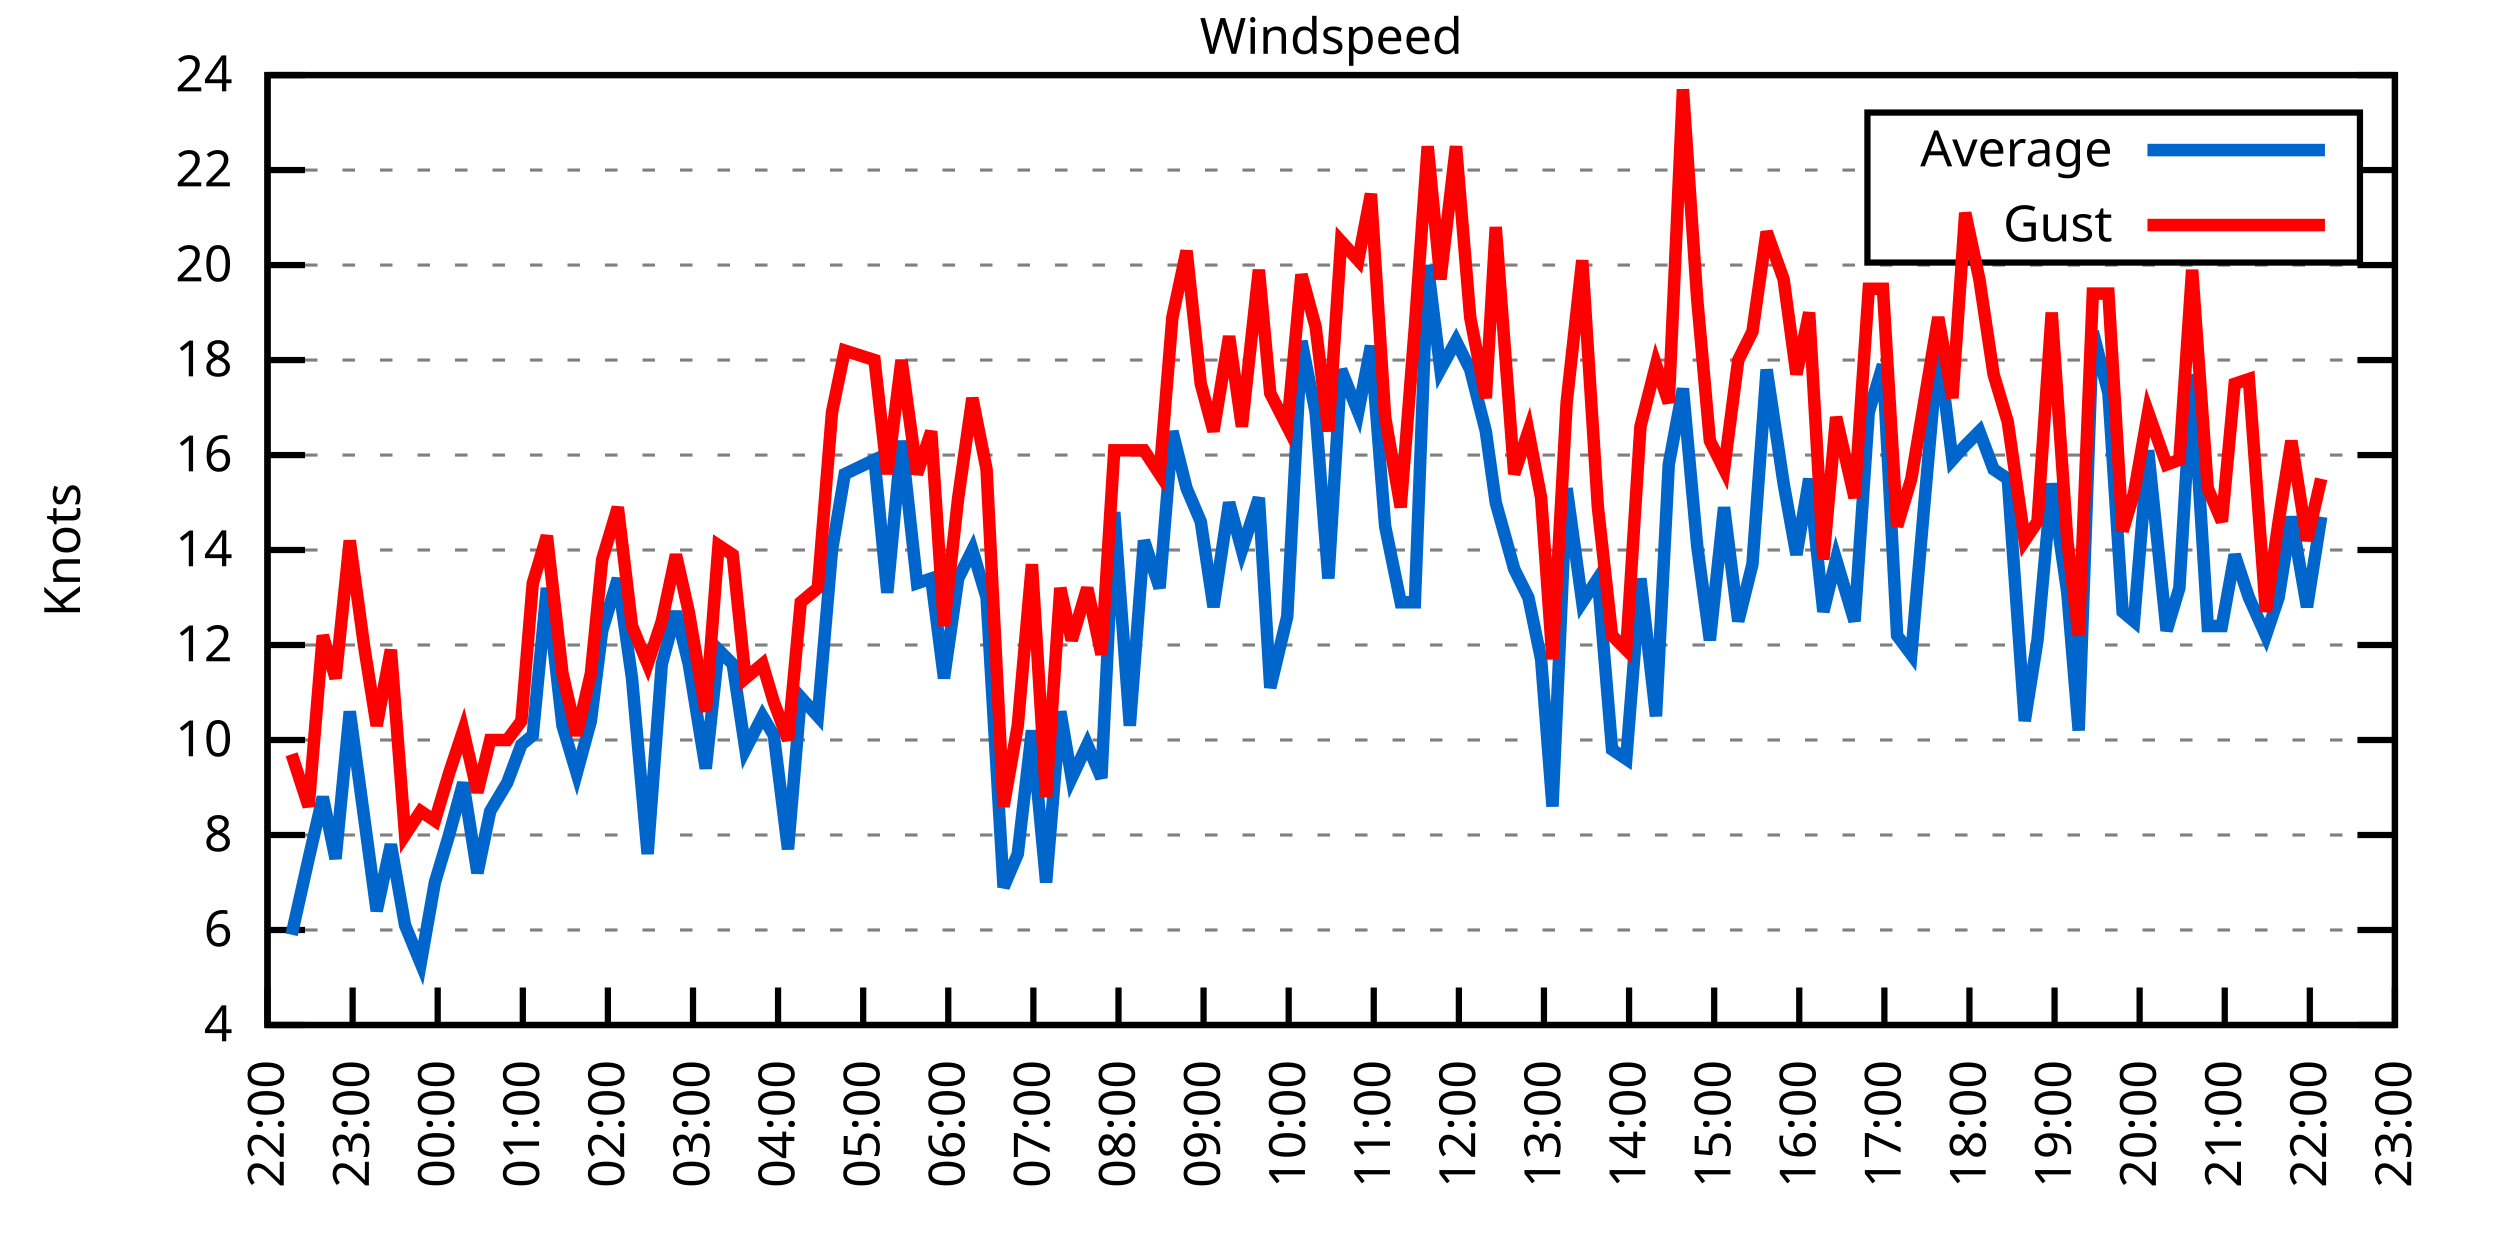
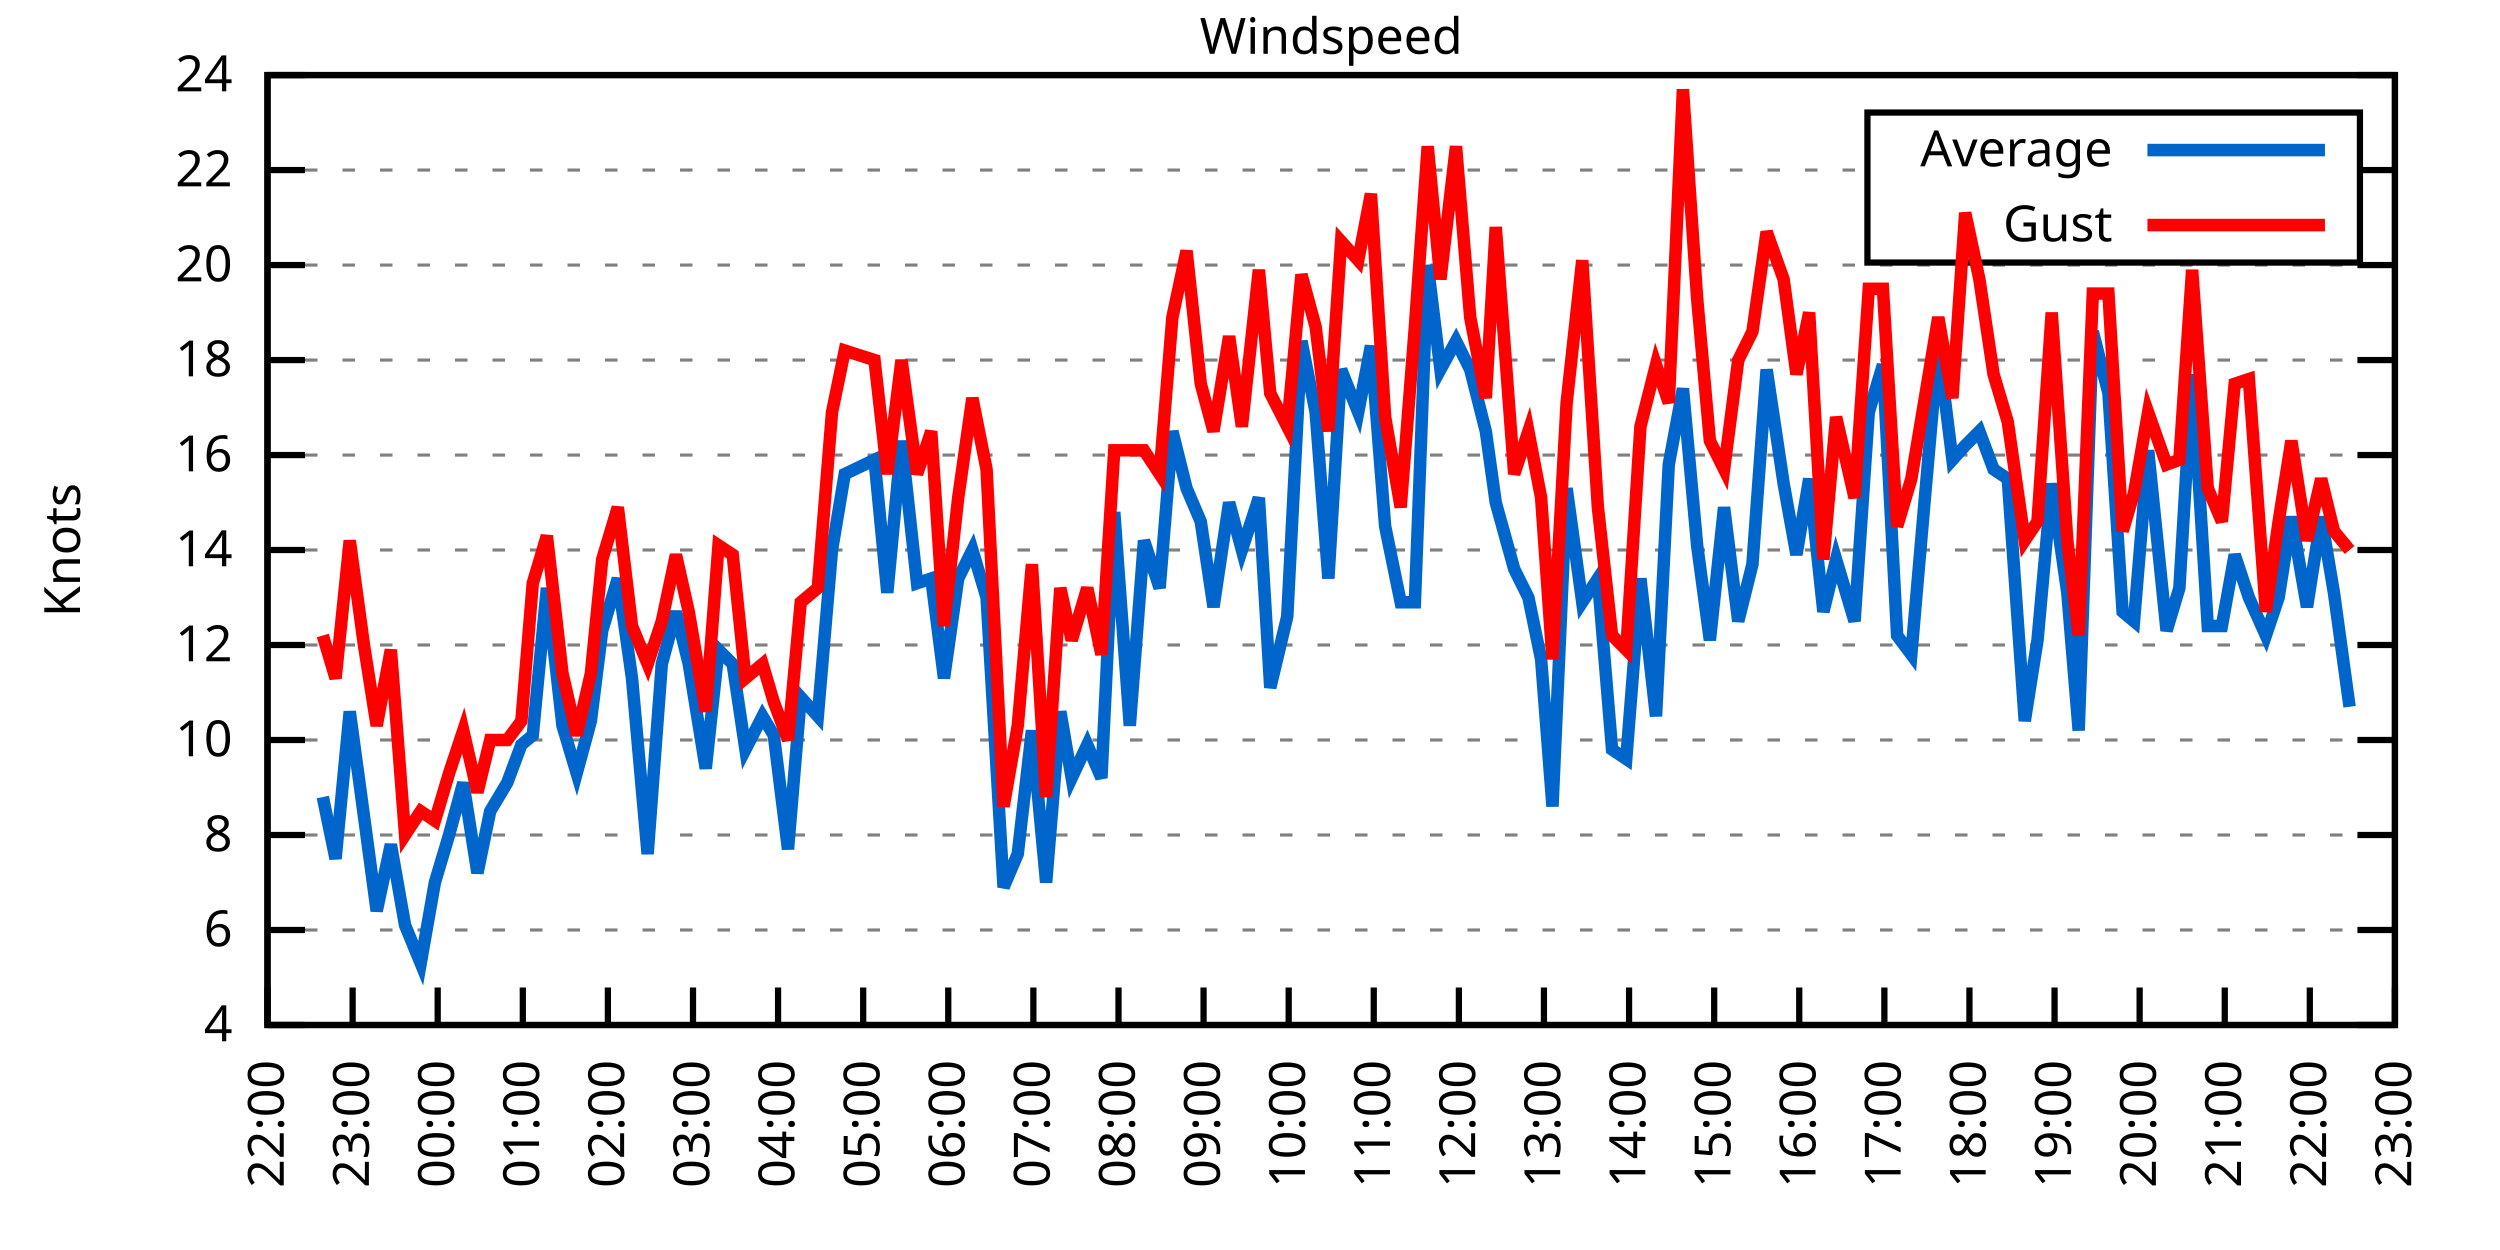
<svg xmlns="http://www.w3.org/2000/svg" xmlns:xlink="http://www.w3.org/1999/xlink" width="400" height="200" viewBox="0 0 400 200">
  <g id="gnuplot_canvas">
    <rect x="0" y="0" width="400" height="200" fill="none" />
    <defs>
      <circle id="gpDot" r="0.5" stroke-width="0.5" stroke="currentColor" />
      <path id="gpPt0" stroke-width="0.333" stroke="currentColor" d="M-1,0 h2 M0,-1 v2" />
      <path id="gpPt1" stroke-width="0.333" stroke="currentColor" d="M-1,-1 L1,1 M1,-1 L-1,1" />
      <path id="gpPt2" stroke-width="0.333" stroke="currentColor" d="M-1,0 L1,0 M0,-1 L0,1 M-1,-1 L1,1 M-1,1 L1,-1" />
      <rect id="gpPt3" stroke-width="0.333" stroke="currentColor" x="-1" y="-1" width="2" height="2" />
      <rect id="gpPt4" stroke-width="0.333" stroke="currentColor" fill="currentColor" x="-1" y="-1" width="2" height="2" />
      <circle id="gpPt5" stroke-width="0.333" stroke="currentColor" cx="0" cy="0" r="1" />
      <use xlink:href="#gpPt5" id="gpPt6" fill="currentColor" stroke="none" />
      <path id="gpPt7" stroke-width="0.333" stroke="currentColor" d="M0,-1.33 L-1.33,0.67 L1.33,0.67 z" />
      <use xlink:href="#gpPt7" id="gpPt8" fill="currentColor" stroke="none" />
      <use xlink:href="#gpPt7" id="gpPt9" stroke="currentColor" transform="rotate(180)" />
      <use xlink:href="#gpPt9" id="gpPt10" fill="currentColor" stroke="none" />
      <use xlink:href="#gpPt3" id="gpPt11" stroke="currentColor" transform="rotate(45)" />
      <use xlink:href="#gpPt11" id="gpPt12" fill="currentColor" stroke="none" />
      <path id="gpPt13" stroke-width="0.333" stroke="currentColor" d="M0,1.330 L1.265,0.411 L0.782,-1.067 L-0.782,-1.076 L-1.265,0.411 z" />
      <use xlink:href="#gpPt13" id="gpPt14" fill="currentColor" stroke="none" />
      <filter id="textbox" filterUnits="objectBoundingBox" x="0" y="0" height="1" width="1">
        <feFlood flood-color="white" flood-opacity="1" result="bgnd" />
        <feComposite in="SourceGraphic" in2="bgnd" operator="atop" />
      </filter>
      <filter id="greybox" filterUnits="objectBoundingBox" x="0" y="0" height="1" width="1">
        <feFlood flood-color="lightgrey" flood-opacity="1" result="grey" />
        <feComposite in="SourceGraphic" in2="grey" operator="atop" />
      </filter>
    </defs>
    <g fill="none" color="white" stroke="currentColor" stroke-width="1.00" stroke-linecap="butt" stroke-linejoin="miter">
</g>
    <g fill="none" color="black" stroke="currentColor" stroke-width="1.00" stroke-linecap="butt" stroke-linejoin="miter">
      <g stroke="none" shape-rendering="crispEdges">
        <polygon fill="rgb(255, 255, 255)" points="42.80,164.00 383.18,164.00 383.18,12.02 42.80,12.02 " />
      </g>
    </g>
    <g fill="none" color="black" stroke="currentColor" stroke-width="1.00" stroke-linecap="butt" stroke-linejoin="miter">
</g>
    <g fill="none" color="black" stroke="black" stroke-width="0.50" stroke-linecap="butt" stroke-linejoin="miter">
</g>
    <g fill="none" color="gray" stroke="currentColor" stroke-width="0.50" stroke-linecap="butt" stroke-linejoin="miter">
      <path stroke="gray" stroke-dasharray="2,4" class="gridline" d="M42.80,164.00 L383.19,164.00  " />
    </g>
    <g fill="none" color="gray" stroke="gray" stroke-width="1.00" stroke-linecap="butt" stroke-linejoin="miter">
</g>
    <g fill="none" color="black" stroke="currentColor" stroke-width="1.00" stroke-linecap="butt" stroke-linejoin="miter">
      <path stroke="black" d="M42.80,164.00 L48.80,164.00 M383.19,164.00 L377.19,164.00  " />
      <g transform="translate(37.20,166.60)" stroke="none" fill="black" font-family="Sans" font-size="8.00" text-anchor="end">
        <text>
          <tspan font-family="Sans"> 4</tspan>
        </text>
      </g>
    </g>
    <g fill="none" color="black" stroke="currentColor" stroke-width="1.00" stroke-linecap="butt" stroke-linejoin="miter">
</g>
    <g fill="none" color="black" stroke="black" stroke-width="0.50" stroke-linecap="butt" stroke-linejoin="miter">
</g>
    <g fill="none" color="gray" stroke="currentColor" stroke-width="0.50" stroke-linecap="butt" stroke-linejoin="miter">
      <path stroke="gray" stroke-dasharray="2,4" class="gridline" d="M42.80,148.80 L383.19,148.80  " />
    </g>
    <g fill="none" color="gray" stroke="gray" stroke-width="1.00" stroke-linecap="butt" stroke-linejoin="miter">
</g>
    <g fill="none" color="black" stroke="currentColor" stroke-width="1.00" stroke-linecap="butt" stroke-linejoin="miter">
      <path stroke="black" d="M42.80,148.80 L48.80,148.80 M383.19,148.80 L377.19,148.80  " />
      <g transform="translate(37.20,151.40)" stroke="none" fill="black" font-family="Sans" font-size="8.00" text-anchor="end">
        <text>
          <tspan font-family="Sans"> 6</tspan>
        </text>
      </g>
    </g>
    <g fill="none" color="black" stroke="currentColor" stroke-width="1.00" stroke-linecap="butt" stroke-linejoin="miter">
</g>
    <g fill="none" color="black" stroke="black" stroke-width="0.50" stroke-linecap="butt" stroke-linejoin="miter">
</g>
    <g fill="none" color="gray" stroke="currentColor" stroke-width="0.50" stroke-linecap="butt" stroke-linejoin="miter">
      <path stroke="gray" stroke-dasharray="2,4" class="gridline" d="M42.80,133.60 L383.19,133.60  " />
    </g>
    <g fill="none" color="gray" stroke="gray" stroke-width="1.00" stroke-linecap="butt" stroke-linejoin="miter">
</g>
    <g fill="none" color="black" stroke="currentColor" stroke-width="1.00" stroke-linecap="butt" stroke-linejoin="miter">
      <path stroke="black" d="M42.80,133.60 L48.80,133.60 M383.19,133.60 L377.19,133.60  " />
      <g transform="translate(37.20,136.20)" stroke="none" fill="black" font-family="Sans" font-size="8.00" text-anchor="end">
        <text>
          <tspan font-family="Sans"> 8</tspan>
        </text>
      </g>
    </g>
    <g fill="none" color="black" stroke="currentColor" stroke-width="1.00" stroke-linecap="butt" stroke-linejoin="miter">
</g>
    <g fill="none" color="black" stroke="black" stroke-width="0.50" stroke-linecap="butt" stroke-linejoin="miter">
</g>
    <g fill="none" color="gray" stroke="currentColor" stroke-width="0.50" stroke-linecap="butt" stroke-linejoin="miter">
      <path stroke="gray" stroke-dasharray="2,4" class="gridline" d="M42.80,118.40 L383.19,118.40  " />
    </g>
    <g fill="none" color="gray" stroke="gray" stroke-width="1.00" stroke-linecap="butt" stroke-linejoin="miter">
</g>
    <g fill="none" color="black" stroke="currentColor" stroke-width="1.00" stroke-linecap="butt" stroke-linejoin="miter">
      <path stroke="black" d="M42.80,118.40 L48.80,118.40 M383.19,118.40 L377.19,118.40  " />
      <g transform="translate(37.20,121.00)" stroke="none" fill="black" font-family="Sans" font-size="8.00" text-anchor="end">
        <text>
          <tspan font-family="Sans"> 10</tspan>
        </text>
      </g>
    </g>
    <g fill="none" color="black" stroke="currentColor" stroke-width="1.00" stroke-linecap="butt" stroke-linejoin="miter">
</g>
    <g fill="none" color="black" stroke="black" stroke-width="0.50" stroke-linecap="butt" stroke-linejoin="miter">
</g>
    <g fill="none" color="gray" stroke="currentColor" stroke-width="0.50" stroke-linecap="butt" stroke-linejoin="miter">
      <path stroke="gray" stroke-dasharray="2,4" class="gridline" d="M42.80,103.20 L383.19,103.20  " />
    </g>
    <g fill="none" color="gray" stroke="gray" stroke-width="1.00" stroke-linecap="butt" stroke-linejoin="miter">
</g>
    <g fill="none" color="black" stroke="currentColor" stroke-width="1.00" stroke-linecap="butt" stroke-linejoin="miter">
      <path stroke="black" d="M42.80,103.20 L48.80,103.20 M383.19,103.20 L377.19,103.20  " />
      <g transform="translate(37.20,105.80)" stroke="none" fill="black" font-family="Sans" font-size="8.00" text-anchor="end">
        <text>
          <tspan font-family="Sans"> 12</tspan>
        </text>
      </g>
    </g>
    <g fill="none" color="black" stroke="currentColor" stroke-width="1.00" stroke-linecap="butt" stroke-linejoin="miter">
</g>
    <g fill="none" color="black" stroke="black" stroke-width="0.50" stroke-linecap="butt" stroke-linejoin="miter">
</g>
    <g fill="none" color="gray" stroke="currentColor" stroke-width="0.50" stroke-linecap="butt" stroke-linejoin="miter">
      <path stroke="gray" stroke-dasharray="2,4" class="gridline" d="M42.80,88.00 L383.19,88.00  " />
    </g>
    <g fill="none" color="gray" stroke="gray" stroke-width="1.00" stroke-linecap="butt" stroke-linejoin="miter">
</g>
    <g fill="none" color="black" stroke="currentColor" stroke-width="1.00" stroke-linecap="butt" stroke-linejoin="miter">
      <path stroke="black" d="M42.80,88.00 L48.80,88.00 M383.19,88.00 L377.19,88.00  " />
      <g transform="translate(37.20,90.60)" stroke="none" fill="black" font-family="Sans" font-size="8.00" text-anchor="end">
        <text>
          <tspan font-family="Sans"> 14</tspan>
        </text>
      </g>
    </g>
    <g fill="none" color="black" stroke="currentColor" stroke-width="1.00" stroke-linecap="butt" stroke-linejoin="miter">
</g>
    <g fill="none" color="black" stroke="black" stroke-width="0.50" stroke-linecap="butt" stroke-linejoin="miter">
</g>
    <g fill="none" color="gray" stroke="currentColor" stroke-width="0.50" stroke-linecap="butt" stroke-linejoin="miter">
      <path stroke="gray" stroke-dasharray="2,4" class="gridline" d="M42.80,72.81 L383.19,72.81  " />
    </g>
    <g fill="none" color="gray" stroke="gray" stroke-width="1.00" stroke-linecap="butt" stroke-linejoin="miter">
</g>
    <g fill="none" color="black" stroke="currentColor" stroke-width="1.00" stroke-linecap="butt" stroke-linejoin="miter">
      <path stroke="black" d="M42.80,72.81 L48.80,72.81 M383.19,72.81 L377.19,72.81  " />
      <g transform="translate(37.20,75.41)" stroke="none" fill="black" font-family="Sans" font-size="8.00" text-anchor="end">
        <text>
          <tspan font-family="Sans"> 16</tspan>
        </text>
      </g>
    </g>
    <g fill="none" color="black" stroke="currentColor" stroke-width="1.00" stroke-linecap="butt" stroke-linejoin="miter">
</g>
    <g fill="none" color="black" stroke="black" stroke-width="0.50" stroke-linecap="butt" stroke-linejoin="miter">
</g>
    <g fill="none" color="gray" stroke="currentColor" stroke-width="0.50" stroke-linecap="butt" stroke-linejoin="miter">
      <path stroke="gray" stroke-dasharray="2,4" class="gridline" d="M42.80,57.61 L383.19,57.61  " />
    </g>
    <g fill="none" color="gray" stroke="gray" stroke-width="1.00" stroke-linecap="butt" stroke-linejoin="miter">
</g>
    <g fill="none" color="black" stroke="currentColor" stroke-width="1.00" stroke-linecap="butt" stroke-linejoin="miter">
      <path stroke="black" d="M42.80,57.61 L48.80,57.61 M383.19,57.61 L377.19,57.61  " />
      <g transform="translate(37.20,60.21)" stroke="none" fill="black" font-family="Sans" font-size="8.00" text-anchor="end">
        <text>
          <tspan font-family="Sans"> 18</tspan>
        </text>
      </g>
    </g>
    <g fill="none" color="black" stroke="currentColor" stroke-width="1.00" stroke-linecap="butt" stroke-linejoin="miter">
</g>
    <g fill="none" color="black" stroke="black" stroke-width="0.50" stroke-linecap="butt" stroke-linejoin="miter">
</g>
    <g fill="none" color="gray" stroke="currentColor" stroke-width="0.50" stroke-linecap="butt" stroke-linejoin="miter">
      <path stroke="gray" stroke-dasharray="2,4" class="gridline" d="M42.80,42.41 L383.19,42.41  " />
    </g>
    <g fill="none" color="gray" stroke="gray" stroke-width="1.00" stroke-linecap="butt" stroke-linejoin="miter">
</g>
    <g fill="none" color="black" stroke="currentColor" stroke-width="1.00" stroke-linecap="butt" stroke-linejoin="miter">
      <path stroke="black" d="M42.80,42.41 L48.80,42.41 M383.19,42.41 L377.19,42.41  " />
      <g transform="translate(37.20,45.01)" stroke="none" fill="black" font-family="Sans" font-size="8.00" text-anchor="end">
        <text>
          <tspan font-family="Sans"> 20</tspan>
        </text>
      </g>
    </g>
    <g fill="none" color="black" stroke="currentColor" stroke-width="1.00" stroke-linecap="butt" stroke-linejoin="miter">
</g>
    <g fill="none" color="black" stroke="black" stroke-width="0.50" stroke-linecap="butt" stroke-linejoin="miter">
</g>
    <g fill="none" color="gray" stroke="currentColor" stroke-width="0.50" stroke-linecap="butt" stroke-linejoin="miter">
      <path stroke="gray" stroke-dasharray="2,4" class="gridline" d="M42.80,27.21 L298.79,27.21 M377.59,27.21 L383.19,27.21  " />
    </g>
    <g fill="none" color="gray" stroke="gray" stroke-width="1.00" stroke-linecap="butt" stroke-linejoin="miter">
</g>
    <g fill="none" color="black" stroke="currentColor" stroke-width="1.00" stroke-linecap="butt" stroke-linejoin="miter">
      <path stroke="black" d="M42.80,27.21 L48.80,27.21 M383.19,27.21 L377.19,27.21  " />
      <g transform="translate(37.20,29.81)" stroke="none" fill="black" font-family="Sans" font-size="8.00" text-anchor="end">
        <text>
          <tspan font-family="Sans"> 22</tspan>
        </text>
      </g>
    </g>
    <g fill="none" color="black" stroke="currentColor" stroke-width="1.00" stroke-linecap="butt" stroke-linejoin="miter">
</g>
    <g fill="none" color="black" stroke="black" stroke-width="0.50" stroke-linecap="butt" stroke-linejoin="miter">
</g>
    <g fill="none" color="gray" stroke="currentColor" stroke-width="0.50" stroke-linecap="butt" stroke-linejoin="miter">
      <path stroke="gray" stroke-dasharray="2,4" class="gridline" d="M42.80,12.01 L383.19,12.01  " />
    </g>
    <g fill="none" color="gray" stroke="gray" stroke-width="1.00" stroke-linecap="butt" stroke-linejoin="miter">
</g>
    <g fill="none" color="black" stroke="currentColor" stroke-width="1.00" stroke-linecap="butt" stroke-linejoin="miter">
      <path stroke="black" d="M42.80,12.01 L48.80,12.01 M383.19,12.01 L377.19,12.01  " />
      <g transform="translate(37.20,14.61)" stroke="none" fill="black" font-family="Sans" font-size="8.00" text-anchor="end">
        <text>
          <tspan font-family="Sans"> 24</tspan>
        </text>
      </g>
    </g>
    <g fill="none" color="black" stroke="currentColor" stroke-width="1.00" stroke-linecap="butt" stroke-linejoin="miter">
      <path stroke="black" d="M42.80,164.00 L42.80,158.00  " />
      <g transform="translate(45.40,169.60) rotate(270.00)" stroke="none" fill="black" font-family="Sans" font-size="8.00" text-anchor="end">
        <text>
          <tspan font-family="Sans">22:00</tspan>
        </text>
      </g>
    </g>
    <g fill="none" color="black" stroke="currentColor" stroke-width="1.00" stroke-linecap="butt" stroke-linejoin="miter">
      <path stroke="black" d="M56.42,164.00 L56.42,158.00  " />
      <g transform="translate(59.02,169.60) rotate(270.00)" stroke="none" fill="black" font-family="Sans" font-size="8.00" text-anchor="end">
        <text>
          <tspan font-family="Sans">23:00</tspan>
        </text>
      </g>
    </g>
    <g fill="none" color="black" stroke="currentColor" stroke-width="1.00" stroke-linecap="butt" stroke-linejoin="miter">
      <path stroke="black" d="M70.03,164.00 L70.03,158.00  " />
      <g transform="translate(72.63,169.60) rotate(270.00)" stroke="none" fill="black" font-family="Sans" font-size="8.00" text-anchor="end">
        <text>
          <tspan font-family="Sans">00:00</tspan>
        </text>
      </g>
    </g>
    <g fill="none" color="black" stroke="currentColor" stroke-width="1.00" stroke-linecap="butt" stroke-linejoin="miter">
      <path stroke="black" d="M83.65,164.00 L83.65,158.00  " />
      <g transform="translate(86.25,169.60) rotate(270.00)" stroke="none" fill="black" font-family="Sans" font-size="8.00" text-anchor="end">
        <text>
          <tspan font-family="Sans">01:00</tspan>
        </text>
      </g>
    </g>
    <g fill="none" color="black" stroke="currentColor" stroke-width="1.00" stroke-linecap="butt" stroke-linejoin="miter">
      <path stroke="black" d="M97.26,164.00 L97.26,158.00  " />
      <g transform="translate(99.86,169.60) rotate(270.00)" stroke="none" fill="black" font-family="Sans" font-size="8.00" text-anchor="end">
        <text>
          <tspan font-family="Sans">02:00</tspan>
        </text>
      </g>
    </g>
    <g fill="none" color="black" stroke="currentColor" stroke-width="1.00" stroke-linecap="butt" stroke-linejoin="miter">
      <path stroke="black" d="M110.88,164.00 L110.88,158.00  " />
      <g transform="translate(113.48,169.60) rotate(270.00)" stroke="none" fill="black" font-family="Sans" font-size="8.00" text-anchor="end">
        <text>
          <tspan font-family="Sans">03:00</tspan>
        </text>
      </g>
    </g>
    <g fill="none" color="black" stroke="currentColor" stroke-width="1.00" stroke-linecap="butt" stroke-linejoin="miter">
      <path stroke="black" d="M124.49,164.00 L124.49,158.00  " />
      <g transform="translate(127.09,169.60) rotate(270.00)" stroke="none" fill="black" font-family="Sans" font-size="8.00" text-anchor="end">
        <text>
          <tspan font-family="Sans">04:00</tspan>
        </text>
      </g>
    </g>
    <g fill="none" color="black" stroke="currentColor" stroke-width="1.00" stroke-linecap="butt" stroke-linejoin="miter">
      <path stroke="black" d="M138.11,164.00 L138.11,158.00  " />
      <g transform="translate(140.71,169.60) rotate(270.00)" stroke="none" fill="black" font-family="Sans" font-size="8.00" text-anchor="end">
        <text>
          <tspan font-family="Sans">05:00</tspan>
        </text>
      </g>
    </g>
    <g fill="none" color="black" stroke="currentColor" stroke-width="1.00" stroke-linecap="butt" stroke-linejoin="miter">
      <path stroke="black" d="M151.72,164.00 L151.72,158.00  " />
      <g transform="translate(154.32,169.60) rotate(270.00)" stroke="none" fill="black" font-family="Sans" font-size="8.00" text-anchor="end">
        <text>
          <tspan font-family="Sans">06:00</tspan>
        </text>
      </g>
    </g>
    <g fill="none" color="black" stroke="currentColor" stroke-width="1.00" stroke-linecap="butt" stroke-linejoin="miter">
      <path stroke="black" d="M165.34,164.00 L165.34,158.00  " />
      <g transform="translate(167.94,169.60) rotate(270.00)" stroke="none" fill="black" font-family="Sans" font-size="8.00" text-anchor="end">
        <text>
          <tspan font-family="Sans">07:00</tspan>
        </text>
      </g>
    </g>
    <g fill="none" color="black" stroke="currentColor" stroke-width="1.00" stroke-linecap="butt" stroke-linejoin="miter">
      <path stroke="black" d="M178.96,164.00 L178.96,158.00  " />
      <g transform="translate(181.56,169.60) rotate(270.00)" stroke="none" fill="black" font-family="Sans" font-size="8.00" text-anchor="end">
        <text>
          <tspan font-family="Sans">08:00</tspan>
        </text>
      </g>
    </g>
    <g fill="none" color="black" stroke="currentColor" stroke-width="1.00" stroke-linecap="butt" stroke-linejoin="miter">
      <path stroke="black" d="M192.57,164.00 L192.57,158.00  " />
      <g transform="translate(195.17,169.60) rotate(270.00)" stroke="none" fill="black" font-family="Sans" font-size="8.00" text-anchor="end">
        <text>
          <tspan font-family="Sans">09:00</tspan>
        </text>
      </g>
    </g>
    <g fill="none" color="black" stroke="currentColor" stroke-width="1.00" stroke-linecap="butt" stroke-linejoin="miter">
      <path stroke="black" d="M206.19,164.00 L206.19,158.00  " />
      <g transform="translate(208.79,169.60) rotate(270.00)" stroke="none" fill="black" font-family="Sans" font-size="8.00" text-anchor="end">
        <text>
          <tspan font-family="Sans">10:00</tspan>
        </text>
      </g>
    </g>
    <g fill="none" color="black" stroke="currentColor" stroke-width="1.00" stroke-linecap="butt" stroke-linejoin="miter">
      <path stroke="black" d="M219.80,164.00 L219.80,158.00  " />
      <g transform="translate(222.40,169.60) rotate(270.00)" stroke="none" fill="black" font-family="Sans" font-size="8.00" text-anchor="end">
        <text>
          <tspan font-family="Sans">11:00</tspan>
        </text>
      </g>
    </g>
    <g fill="none" color="black" stroke="currentColor" stroke-width="1.00" stroke-linecap="butt" stroke-linejoin="miter">
      <path stroke="black" d="M233.42,164.00 L233.42,158.00  " />
      <g transform="translate(236.02,169.60) rotate(270.00)" stroke="none" fill="black" font-family="Sans" font-size="8.00" text-anchor="end">
        <text>
          <tspan font-family="Sans">12:00</tspan>
        </text>
      </g>
    </g>
    <g fill="none" color="black" stroke="currentColor" stroke-width="1.00" stroke-linecap="butt" stroke-linejoin="miter">
      <path stroke="black" d="M247.03,164.00 L247.03,158.00  " />
      <g transform="translate(249.63,169.60) rotate(270.00)" stroke="none" fill="black" font-family="Sans" font-size="8.00" text-anchor="end">
        <text>
          <tspan font-family="Sans">13:00</tspan>
        </text>
      </g>
    </g>
    <g fill="none" color="black" stroke="currentColor" stroke-width="1.00" stroke-linecap="butt" stroke-linejoin="miter">
      <path stroke="black" d="M260.65,164.00 L260.65,158.00  " />
      <g transform="translate(263.25,169.60) rotate(270.00)" stroke="none" fill="black" font-family="Sans" font-size="8.00" text-anchor="end">
        <text>
          <tspan font-family="Sans">14:00</tspan>
        </text>
      </g>
    </g>
    <g fill="none" color="black" stroke="currentColor" stroke-width="1.00" stroke-linecap="butt" stroke-linejoin="miter">
      <path stroke="black" d="M274.27,164.00 L274.27,158.00  " />
      <g transform="translate(276.87,169.60) rotate(270.00)" stroke="none" fill="black" font-family="Sans" font-size="8.00" text-anchor="end">
        <text>
          <tspan font-family="Sans">15:00</tspan>
        </text>
      </g>
    </g>
    <g fill="none" color="black" stroke="currentColor" stroke-width="1.00" stroke-linecap="butt" stroke-linejoin="miter">
      <path stroke="black" d="M287.88,164.00 L287.88,158.00  " />
      <g transform="translate(290.48,169.60) rotate(270.00)" stroke="none" fill="black" font-family="Sans" font-size="8.00" text-anchor="end">
        <text>
          <tspan font-family="Sans">16:00</tspan>
        </text>
      </g>
    </g>
    <g fill="none" color="black" stroke="currentColor" stroke-width="1.00" stroke-linecap="butt" stroke-linejoin="miter">
      <path stroke="black" d="M301.50,164.00 L301.50,158.00  " />
      <g transform="translate(304.10,169.60) rotate(270.00)" stroke="none" fill="black" font-family="Sans" font-size="8.00" text-anchor="end">
        <text>
          <tspan font-family="Sans">17:00</tspan>
        </text>
      </g>
    </g>
    <g fill="none" color="black" stroke="currentColor" stroke-width="1.00" stroke-linecap="butt" stroke-linejoin="miter">
      <path stroke="black" d="M315.11,164.00 L315.11,158.00  " />
      <g transform="translate(317.71,169.60) rotate(270.00)" stroke="none" fill="black" font-family="Sans" font-size="8.00" text-anchor="end">
        <text>
          <tspan font-family="Sans">18:00</tspan>
        </text>
      </g>
    </g>
    <g fill="none" color="black" stroke="currentColor" stroke-width="1.00" stroke-linecap="butt" stroke-linejoin="miter">
      <path stroke="black" d="M328.73,164.00 L328.73,158.00  " />
      <g transform="translate(331.33,169.60) rotate(270.00)" stroke="none" fill="black" font-family="Sans" font-size="8.00" text-anchor="end">
        <text>
          <tspan font-family="Sans">19:00</tspan>
        </text>
      </g>
    </g>
    <g fill="none" color="black" stroke="currentColor" stroke-width="1.00" stroke-linecap="butt" stroke-linejoin="miter">
      <path stroke="black" d="M342.34,164.00 L342.34,158.00  " />
      <g transform="translate(344.94,169.60) rotate(270.00)" stroke="none" fill="black" font-family="Sans" font-size="8.00" text-anchor="end">
        <text>
          <tspan font-family="Sans">20:00</tspan>
        </text>
      </g>
    </g>
    <g fill="none" color="black" stroke="currentColor" stroke-width="1.00" stroke-linecap="butt" stroke-linejoin="miter">
      <path stroke="black" d="M355.96,164.00 L355.96,158.00  " />
      <g transform="translate(358.56,169.60) rotate(270.00)" stroke="none" fill="black" font-family="Sans" font-size="8.00" text-anchor="end">
        <text>
          <tspan font-family="Sans">21:00</tspan>
        </text>
      </g>
    </g>
    <g fill="none" color="black" stroke="currentColor" stroke-width="1.00" stroke-linecap="butt" stroke-linejoin="miter">
      <path stroke="black" d="M369.57,164.00 L369.57,158.00  " />
      <g transform="translate(372.17,169.60) rotate(270.00)" stroke="none" fill="black" font-family="Sans" font-size="8.00" text-anchor="end">
        <text>
          <tspan font-family="Sans">22:00</tspan>
        </text>
      </g>
    </g>
    <g fill="none" color="black" stroke="currentColor" stroke-width="1.00" stroke-linecap="butt" stroke-linejoin="miter">
      <path stroke="black" d="M383.19,164.00 L383.19,158.00  " />
      <g transform="translate(385.79,169.60) rotate(270.00)" stroke="none" fill="black" font-family="Sans" font-size="8.00" text-anchor="end">
        <text>
          <tspan font-family="Sans">23:00</tspan>
        </text>
      </g>
    </g>
    <g fill="none" color="black" stroke="currentColor" stroke-width="1.00" stroke-linecap="butt" stroke-linejoin="miter">
</g>
    <g fill="none" color="black" stroke="currentColor" stroke-width="1.00" stroke-linecap="butt" stroke-linejoin="miter">
      <path stroke="black" d="M42.80,12.01 L42.80,164.00 L383.19,164.00 L383.19,12.01 L42.80,12.01 Z  " />
    </g>
    <g fill="none" color="black" stroke="currentColor" stroke-width="1.00" stroke-linecap="butt" stroke-linejoin="miter">
</g>
    <g fill="none" color="black" stroke="currentColor" stroke-width="1.00" stroke-linecap="butt" stroke-linejoin="miter">
      <path stroke="black" d="M298.79,42.01 L298.79,18.01 L377.59,18.01 L377.59,42.01 L298.79,42.01 Z  " />
    </g>
    <g id="Windspeed_plot_1">
      <g fill="none" color="white" stroke="black" stroke-width="2.00" stroke-linecap="butt" stroke-linejoin="miter">
</g>
      <g fill="none" color="black" stroke="currentColor" stroke-width="2.00" stroke-linecap="butt" stroke-linejoin="miter">
        <g transform="translate(337.99,26.61)" stroke="none" fill="black" font-family="Sans" font-size="8.00" text-anchor="end">
          <text>
            <tspan font-family="Sans">Average</tspan>
          </text>
        </g>
      </g>
      <g fill="none" color="black" stroke="currentColor" stroke-width="2.00" stroke-linecap="butt" stroke-linejoin="miter">
-         <path stroke="rgb(  0, 102, 204)" d="M343.59,24.01 L371.99,24.01 M46.66,149.56 L49.38,137.40 L51.65,127.52 L53.69,137.40 L55.96,113.84 L58.23,130.56   L60.27,145.76 L62.54,135.12 L64.81,148.04 L67.31,154.12 L69.58,141.20 L71.85,133.60 L74.12,125.24 L76.39,139.68   L78.43,129.80 L81.15,125.24 L83.42,119.16 L85.24,117.64 L87.50,94.08 L90.00,116.12 L92.27,123.72 L94.54,115.36   L96.35,100.92 L98.85,92.56 L101.12,108.52 L103.62,136.64 L105.89,106.24 L108.15,97.88 L110.20,106.24 L112.92,122.96   L114.96,103.96 L117.23,106.24 L119.27,119.92 L122.00,114.60 L123.81,117.64 L126.08,135.88 L128.12,111.56 L130.85,114.60   L133.12,88.00 L135.16,75.85 L139.92,73.57 L141.97,94.84 L144.24,70.53 L146.73,93.32 L149.00,92.56 L151.04,108.52   L153.31,92.56 L155.58,88.00 L157.85,95.60 L160.57,141.96 L162.84,136.64 L165.11,116.88 L167.38,141.20 L169.65,113.84   L171.47,124.48 L173.96,119.16 L176.23,124.48 L178.28,81.93 L180.77,116.12 L183.04,86.49 L185.54,94.08 L187.58,69.01   L189.85,78.13 L192.12,83.45 L194.16,97.12 L196.66,80.41 L198.70,88.00 L201.42,79.65 L203.24,110.04 L205.96,98.64   L208.23,54.57 L210.50,65.97 L212.54,92.56 L214.58,59.13 L217.31,65.97 L219.35,55.33 L221.62,84.21 L224.11,96.36   L226.38,96.36 L228.43,42.41 L230.47,59.13 L232.96,54.57 L235.23,59.13 L237.73,69.01 L239.32,80.41 L242.27,91.04   L244.54,95.60 L246.58,105.48 L248.40,129.04 L250.66,78.13 L253.16,96.36 L255.66,92.56 L257.93,119.92 L260.20,121.44   L262.47,92.56 L264.96,114.60 L267.00,74.33 L269.27,62.17 L271.54,87.25 L273.58,102.44 L275.85,81.17 L278.12,99.40   L280.39,90.28 L282.66,59.13 L285.38,77.37 L287.43,88.76 L289.47,76.61 L291.74,97.88 L293.78,89.52 L296.73,99.40   L299.00,65.97 L301.27,58.37 L303.54,101.68 L305.81,104.72 L307.85,81.17 L310.12,55.33 L312.39,73.57 L314.43,71.29   L316.70,69.01 L318.97,75.09 L321.24,76.61 L323.96,115.36 L326.00,102.44 L328.27,77.37 L330.77,94.84 L332.59,116.88   L334.85,53.05 L337.35,62.93 L339.62,97.88 L341.44,99.40 L343.70,72.05 L346.65,100.92 L348.70,94.08 L350.74,59.89   L353.24,100.16 L355.50,100.16 L357.55,88.76 L359.82,95.60 L362.54,101.68 L364.58,95.60 L366.62,82.69 L369.12,97.12   L371.39,82.69  " />
+         <path stroke="rgb(  0, 102, 204)" d="M343.59,24.01 L371.99,24.01 M51.65,127.52 L53.69,137.40 L55.96,113.84 L58.23,130.56 L60.27,145.76 L62.54,135.12   L64.81,148.04 L67.31,154.12 L69.58,141.20 L71.85,133.60 L74.12,125.24 L76.39,139.68 L78.43,129.80 L81.15,125.24   L83.42,119.16 L85.24,117.64 L87.50,94.08 L90.00,116.12 L92.27,123.72 L94.54,115.36 L96.35,100.92 L98.85,92.56   L101.12,108.52 L103.62,136.64 L105.89,106.24 L108.15,97.88 L110.20,106.24 L112.92,122.96 L114.96,103.96 L117.23,106.24   L119.27,119.92 L122.00,114.60 L123.81,117.64 L126.08,135.88 L128.12,111.56 L130.85,114.60 L133.12,88.00 L135.16,75.85   L139.92,73.57 L141.97,94.84 L144.24,70.53 L146.73,93.32 L149.00,92.56 L151.04,108.52 L153.31,92.56 L155.58,88.00   L157.85,95.60 L160.57,141.96 L162.84,136.64 L165.11,116.88 L167.38,141.20 L169.65,113.84 L171.47,124.48 L173.96,119.16   L176.23,124.48 L178.28,81.93 L180.77,116.12 L183.04,86.49 L185.54,94.08 L187.58,69.01 L189.85,78.13 L192.12,83.45   L194.16,97.12 L196.66,80.41 L198.70,88.00 L201.42,79.65 L203.24,110.04 L205.96,98.64 L208.23,54.57 L210.50,65.97   L212.54,92.56 L214.58,59.13 L217.31,65.97 L219.35,55.33 L221.62,84.21 L224.11,96.36 L226.38,96.36 L228.43,42.41   L230.47,59.13 L232.96,54.57 L235.23,59.13 L237.73,69.01 L239.32,80.41 L242.27,91.04 L244.54,95.60 L246.58,105.48   L248.40,129.04 L250.66,78.13 L253.16,96.36 L255.66,92.56 L257.93,119.92 L260.20,121.44 L262.47,92.56 L264.96,114.60   L267.00,74.33 L269.27,62.17 L271.54,87.25 L273.58,102.44 L275.85,81.17 L278.12,99.40 L280.39,90.28 L282.66,59.13   L285.38,77.37 L287.43,88.76 L289.47,76.61 L291.74,97.88 L293.78,89.52 L296.73,99.40 L299.00,65.97 L301.27,58.37   L303.54,101.68 L305.81,104.72 L307.85,81.17 L310.12,55.33 L312.39,73.57 L314.43,71.29 L316.70,69.01 L318.97,75.09   L321.24,76.61 L323.96,115.36 L326.00,102.44 L328.27,77.37 L330.77,94.84 L332.59,116.88 L334.85,53.05 L337.35,62.93   L339.62,97.88 L341.44,99.40 L343.70,72.05 L346.65,100.92 L348.70,94.08 L350.74,59.89 L353.24,100.16 L355.50,100.16   L357.55,88.76 L359.82,95.60 L362.54,101.68 L364.58,95.60 L366.62,82.69 L369.12,97.12 L371.39,82.69 L373.43,94.84   L375.93,113.08  " />
      </g>
    </g>
    <g id="Windspeed_plot_2">
      <g fill="none" color="black" stroke="currentColor" stroke-width="2.00" stroke-linecap="butt" stroke-linejoin="miter">
        <g transform="translate(337.99,38.61)" stroke="none" fill="black" font-family="Sans" font-size="8.00" text-anchor="end">
          <text>
            <tspan font-family="Sans">Gust</tspan>
          </text>
        </g>
      </g>
      <g fill="none" color="black" stroke="currentColor" stroke-width="2.00" stroke-linecap="butt" stroke-linejoin="miter">
-         <path stroke="rgb(255,   0,   0)" d="M343.59,36.01 L371.99,36.01 M46.66,120.68 L49.38,129.04 L51.65,101.68 L53.69,108.52 L55.96,86.49 L58.23,103.20   L60.27,116.12 L62.54,103.96 L64.81,133.60 L67.31,129.80 L69.58,131.32 L71.85,123.72 L74.12,116.88 L76.39,126.76   L78.43,118.40 L81.15,118.40 L83.42,115.36 L85.24,93.32 L87.50,85.73 L90.00,107.76 L92.27,117.64 L94.54,107.76   L96.35,89.52 L98.85,81.17 L101.12,100.16 L103.62,106.24 L105.89,99.40 L108.15,88.76 L110.20,97.88 L112.92,113.84   L114.96,87.25 L117.23,88.76 L119.27,108.52 L122.00,106.24 L123.81,112.32 L126.08,118.40 L128.12,96.36 L130.85,94.08   L133.12,65.97 L135.16,56.09 L139.92,57.61 L141.97,75.85 L144.24,57.61 L146.73,75.85 L149.00,69.01 L151.04,100.16   L153.31,79.65 L155.58,63.69 L157.85,75.09 L160.57,129.04 L162.84,116.12 L165.11,90.28 L167.38,127.52 L169.65,94.08   L171.47,102.44 L173.96,94.08 L176.23,104.72 L178.28,72.05 L180.77,72.05 L183.04,72.05 L185.54,75.85 L187.58,50.77   L189.85,40.13 L192.12,61.41 L194.16,69.01 L196.66,53.81 L198.70,68.25 L201.42,43.17 L203.24,62.93 L205.96,68.25   L208.23,43.93 L210.50,52.29 L212.54,69.01 L214.58,38.61 L217.31,41.65 L219.35,31.01 L221.62,66.73 L224.11,81.17   L226.38,52.29 L228.43,23.41 L230.47,44.69 L232.96,23.41 L235.23,50.77 L237.73,63.69 L239.32,36.33 L242.27,75.85   L244.54,69.01 L246.58,79.65 L248.40,105.48 L250.66,64.45 L253.16,41.65 L255.66,81.17 L257.93,101.68 L260.20,103.96   L262.47,68.25 L264.96,58.37 L267.00,64.45 L269.27,14.29 L271.54,47.73 L273.58,70.53 L275.85,75.09 L278.12,57.61   L280.39,53.05 L282.66,37.09 L285.38,44.69 L287.43,59.89 L289.47,50.01 L291.74,89.52 L293.78,66.73 L296.73,79.65   L299.00,46.21 L301.27,46.21 L303.54,84.21 L305.81,76.61 L307.85,64.45 L310.12,50.77 L312.39,63.69 L314.43,34.05   L316.70,44.69 L318.97,59.89 L321.24,67.49 L323.96,86.49 L326.00,83.45 L328.27,50.01 L330.77,86.49 L332.59,101.68   L334.85,46.97 L337.35,46.97 L339.62,84.97 L341.44,78.89 L343.70,65.97 L346.65,74.33 L348.70,73.57 L350.74,43.17   L353.24,78.13 L355.50,83.45 L357.55,61.41 L359.82,60.65 L362.54,97.88 L364.58,83.45 L366.62,70.53 L369.12,86.49   L371.39,76.61  " />
+         <path stroke="rgb(255,   0,   0)" d="M343.59,36.01 L371.99,36.01 M51.65,101.68 L53.69,108.52 L55.96,86.49 L58.23,103.20 L60.27,116.12 L62.54,103.96   L64.81,133.60 L67.31,129.80 L69.58,131.32 L71.85,123.72 L74.12,116.88 L76.39,126.76 L78.43,118.40 L81.15,118.40   L83.42,115.36 L85.24,93.32 L87.50,85.73 L90.00,107.76 L92.27,117.64 L94.54,107.76 L96.35,89.52 L98.85,81.17   L101.12,100.16 L103.62,106.24 L105.89,99.40 L108.15,88.76 L110.20,97.88 L112.92,113.84 L114.96,87.25 L117.23,88.76   L119.27,108.52 L122.00,106.24 L123.81,112.32 L126.08,118.40 L128.12,96.36 L130.85,94.08 L133.12,65.97 L135.16,56.09   L139.92,57.61 L141.97,75.85 L144.24,57.61 L146.73,75.85 L149.00,69.01 L151.04,100.16 L153.31,79.65 L155.58,63.69   L157.85,75.09 L160.57,129.04 L162.84,116.12 L165.11,90.28 L167.38,127.52 L169.65,94.08 L171.47,102.44 L173.96,94.08   L176.23,104.72 L178.28,72.05 L180.77,72.05 L183.04,72.05 L185.54,75.85 L187.58,50.77 L189.85,40.13 L192.12,61.41   L194.16,69.01 L196.66,53.81 L198.70,68.25 L201.42,43.17 L203.24,62.93 L205.96,68.25 L208.23,43.93 L210.50,52.29   L212.54,69.01 L214.58,38.61 L217.31,41.65 L219.35,31.01 L221.62,66.73 L224.11,81.17 L226.38,52.29 L228.43,23.41   L230.47,44.69 L232.96,23.41 L235.23,50.77 L237.73,63.69 L239.32,36.33 L242.27,75.85 L244.54,69.01 L246.58,79.65   L248.40,105.48 L250.66,64.45 L253.16,41.65 L255.66,81.17 L257.93,101.68 L260.20,103.96 L262.47,68.25 L264.96,58.37   L267.00,64.45 L269.27,14.29 L271.54,47.73 L273.58,70.53 L275.85,75.09 L278.12,57.61 L280.39,53.05 L282.66,37.09   L285.38,44.69 L287.43,59.89 L289.47,50.01 L291.74,89.52 L293.78,66.73 L296.73,79.65 L299.00,46.21 L301.27,46.21   L303.54,84.21 L305.81,76.61 L307.85,64.45 L310.12,50.77 L312.39,63.69 L314.43,34.05 L316.70,44.69 L318.97,59.89   L321.24,67.49 L323.96,86.49 L326.00,83.45 L328.27,50.01 L330.77,86.49 L332.59,101.68 L334.85,46.97 L337.35,46.97   L339.62,84.97 L341.44,78.89 L343.70,65.97 L346.65,74.33 L348.70,73.57 L350.74,43.17 L353.24,78.13 L355.50,83.45   L357.55,61.41 L359.82,60.65 L362.54,97.88 L364.58,83.45 L366.62,70.53 L369.12,86.49 L371.39,76.61 L373.43,84.97   L375.93,88.00  " />
      </g>
    </g>
    <g fill="none" color="black" stroke="currentColor" stroke-width="2.00" stroke-linecap="butt" stroke-linejoin="miter">
</g>
    <g fill="none" color="black" stroke="black" stroke-width="1.00" stroke-linecap="butt" stroke-linejoin="miter">
</g>
    <g fill="none" color="black" stroke="currentColor" stroke-width="1.00" stroke-linecap="butt" stroke-linejoin="miter">
      <path stroke="black" d="M42.80,12.01 L42.80,164.00 L383.19,164.00 L383.19,12.01 L42.80,12.01 Z  " />
      <g transform="translate(12.80,88.01) rotate(270.00)" stroke="none" fill="black" font-family="Sans" font-size="8.00" text-anchor="middle">
        <text>
          <tspan font-family="Sans">Knots</tspan>
        </text>
      </g>
    </g>
    <g fill="none" color="black" stroke="currentColor" stroke-width="1.00" stroke-linecap="butt" stroke-linejoin="miter">
</g>
    <g fill="none" color="black" stroke="currentColor" stroke-width="1.00" stroke-linecap="butt" stroke-linejoin="miter">
      <g transform="translate(212.99,8.61)" stroke="none" fill="black" font-family="Sans" font-size="8.00" text-anchor="middle">
        <text>
          <tspan font-family="Sans">Windspeed</tspan>
        </text>
      </g>
    </g>
    <g fill="none" color="black" stroke="currentColor" stroke-width="1.00" stroke-linecap="butt" stroke-linejoin="miter">
</g>
  </g>
</svg>
